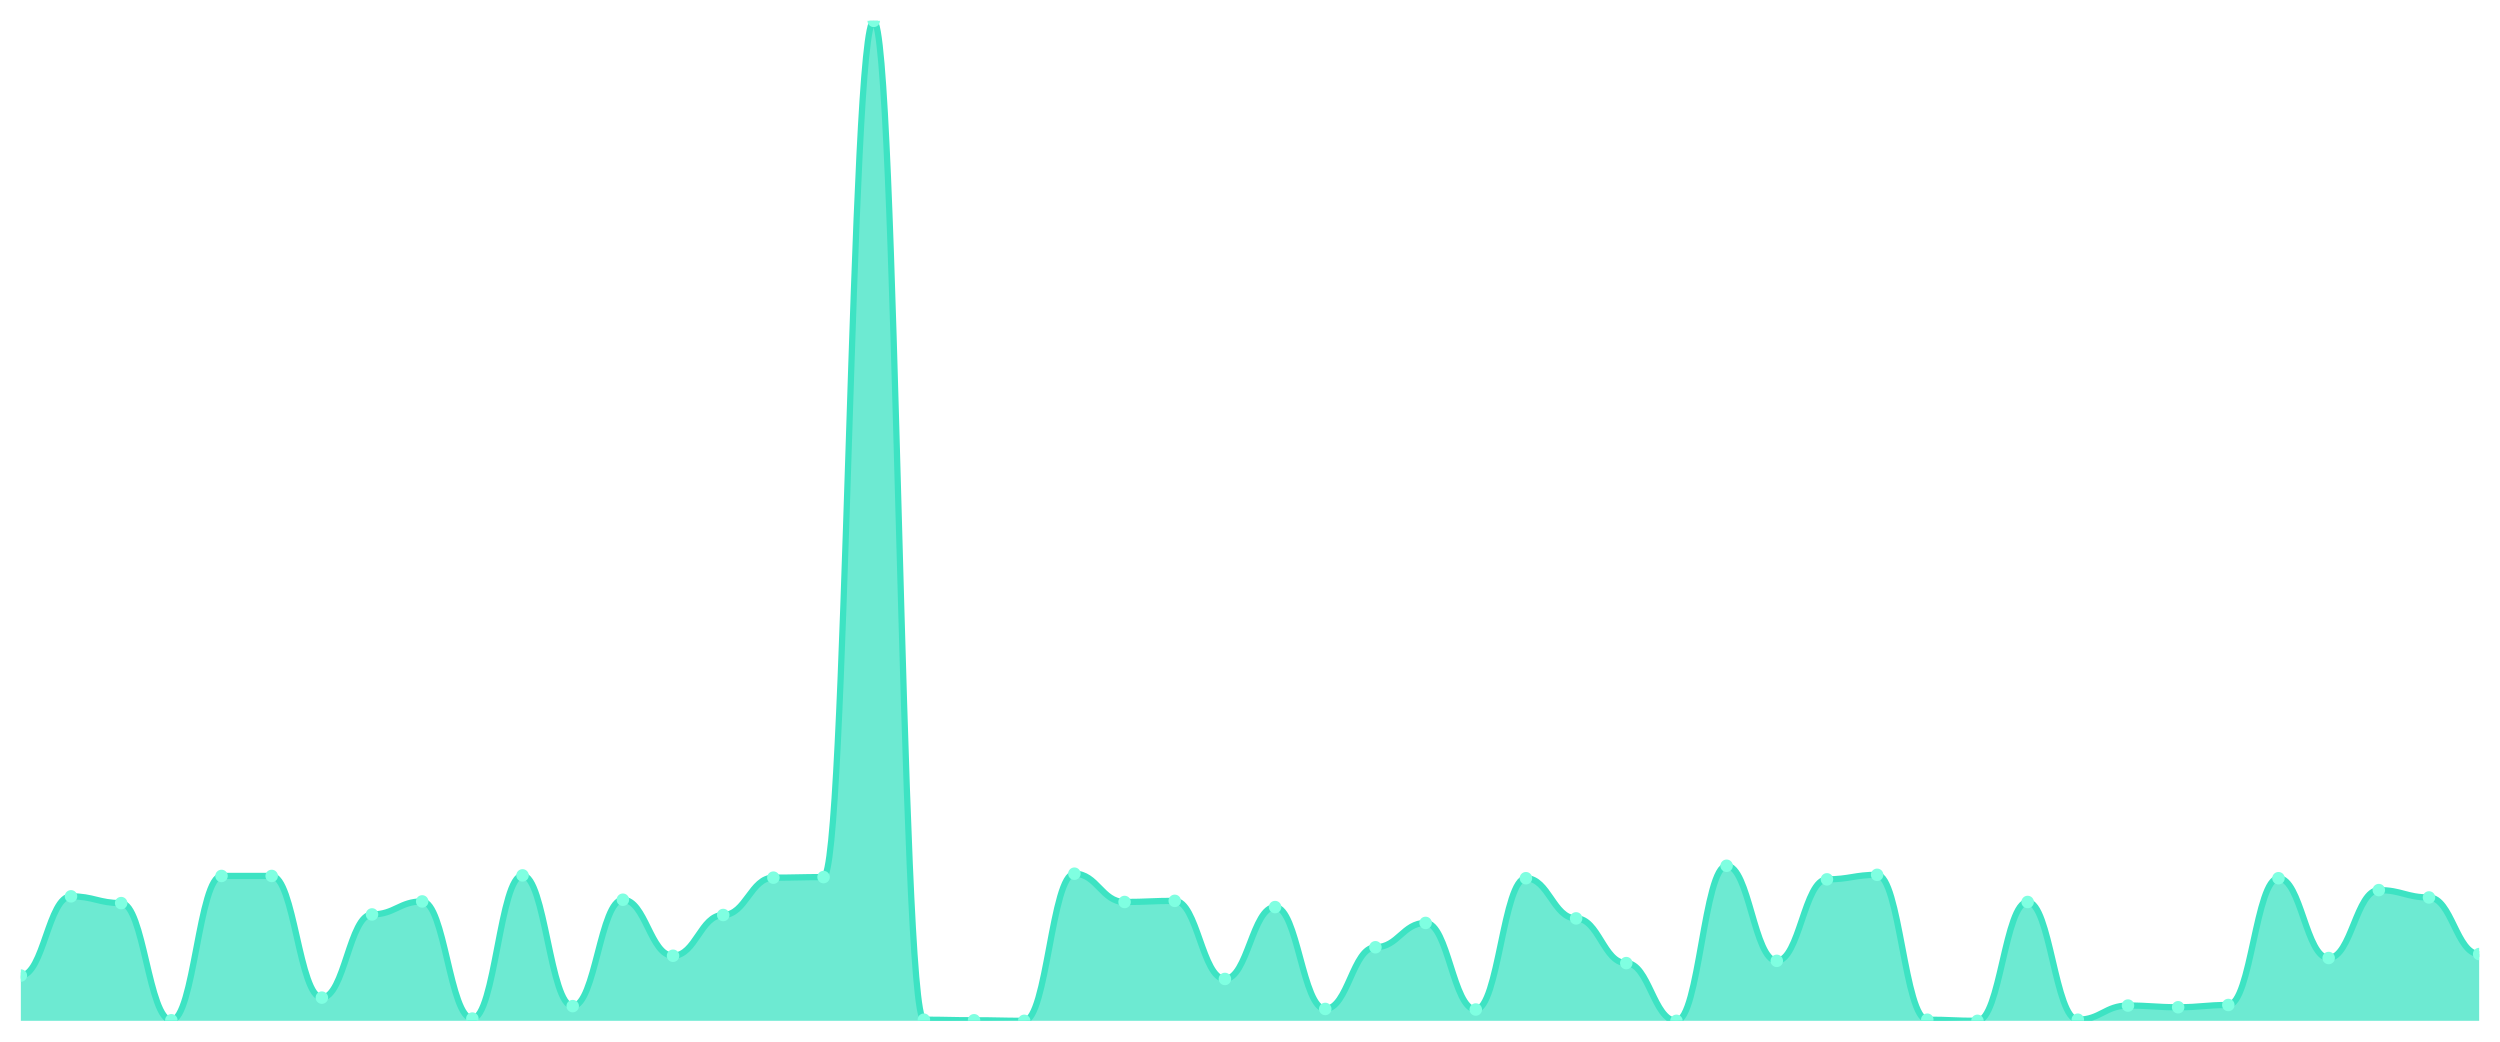
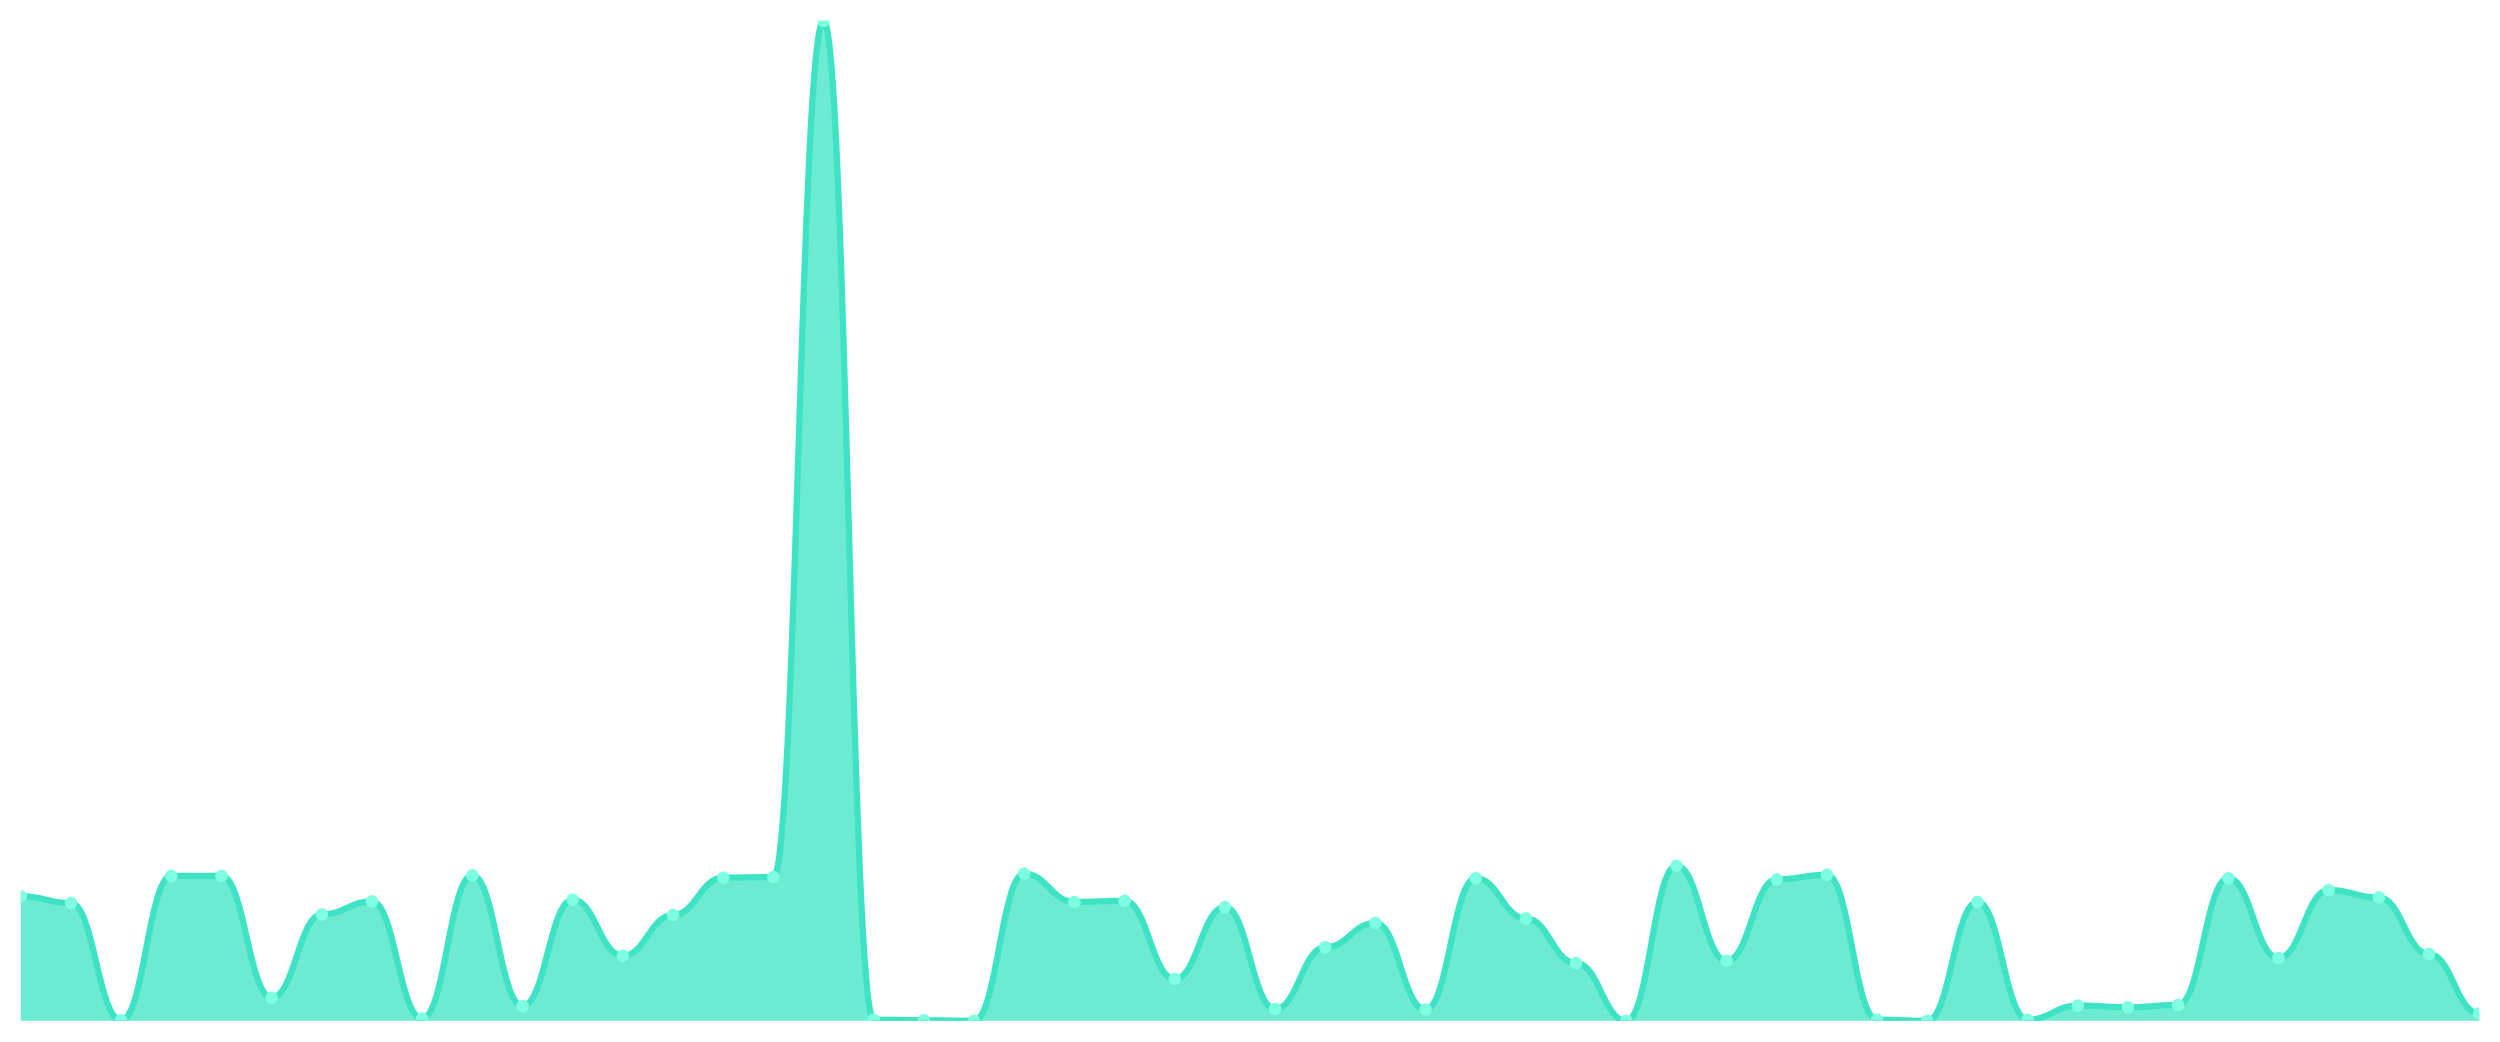
<svg xmlns="http://www.w3.org/2000/svg" viewBox="0 0 1200 500" width="1200" height="500">
  <defs>
    <clipPath id="c">
      <rect x="10" y="10" width="1180" height="480" />
    </clipPath>
  </defs>
  <rect width="1200" height="500" fill="none" />
  <g clip-path="url(#c)">
-     <path d="M 10,490 L 10,468.268 C 20.837,468.268 23.245,430.238 34.082,430.238 C 44.918,430.238 47.327,433.497 58.163,433.497 C 69,433.497 71.408,489.728 82.245,489.728 C 93.082,489.728 95.49,420.458 106.327,420.458 C 117.163,420.458 119.571,420.458 130.408,420.458 C 141.245,420.458 143.653,478.862 154.49,478.862 C 165.327,478.862 167.735,438.93 178.571,438.93 C 189.408,438.93 191.816,432.683 202.653,432.683 C 213.49,432.683 215.898,488.913 226.735,488.913 C 237.571,488.913 239.98,420.187 250.816,420.187 C 261.653,420.187 264.061,482.937 274.898,482.937 C 285.735,482.937 288.143,431.868 298.98,431.868 C 309.816,431.868 312.224,458.761 323.061,458.761 C 333.898,458.761 336.306,439.202 347.143,439.202 C 357.98,439.202 360.388,421.273 371.224,421.273 C 382.061,421.273 384.469,421.002 395.306,421.002 C 406.143,421.002 408.551,10 419.388,10 C 430.224,10 432.633,489.457 443.469,489.457 C 454.306,489.457 456.714,489.728 467.551,489.728 C 478.388,489.728 480.796,490 491.633,490 C 502.469,490 504.878,419.372 515.714,419.372 C 526.551,419.372 528.959,432.954 539.796,432.954 C 550.633,432.954 553.041,432.411 563.878,432.411 C 574.714,432.411 577.122,469.898 587.959,469.898 C 598.796,469.898 601.204,435.399 612.041,435.399 C 622.878,435.399 625.286,484.295 636.122,484.295 C 646.959,484.295 649.367,454.686 660.204,454.686 C 671.041,454.686 673.449,443.005 684.286,443.005 C 695.122,443.005 697.531,484.567 708.367,484.567 C 719.204,484.567 721.612,421.545 732.449,421.545 C 743.286,421.545 745.694,440.832 756.531,440.832 C 767.367,440.832 769.776,462.292 780.612,462.292 C 791.449,462.292 793.857,490 804.694,490 C 815.531,490 817.939,415.569 828.776,415.569 C 839.612,415.569 842.02,461.205 852.857,461.205 C 863.694,461.205 866.102,422.088 876.939,422.088 C 887.776,422.088 890.184,419.915 901.02,419.915 C 911.857,419.915 914.265,489.457 925.102,489.457 C 935.939,489.457 938.347,490 949.184,490 C 960.02,490 962.429,432.954 973.265,432.954 C 984.102,432.954 986.51,489.457 997.347,489.457 C 1008.184,489.457 1010.592,482.666 1021.429,482.666 C 1032.265,482.666 1034.673,483.48 1045.51,483.48 C 1056.347,483.48 1058.755,482.394 1069.592,482.394 C 1080.429,482.394 1082.837,421.545 1093.673,421.545 C 1104.51,421.545 1106.918,459.847 1117.755,459.847 C 1128.592,459.847 1131,427.25 1141.837,427.25 C 1152.673,427.25 1155.082,430.781 1165.918,430.781 C 1176.755,430.781 1179.163,457.946 1190,457.946 L 1190,490 Z" fill="rgba(61,227,195,0.75)" />
-     <path d="M 10,468.268 C 20.837,468.268 23.245,430.238 34.082,430.238 C 44.918,430.238 47.327,433.497 58.163,433.497 C 69,433.497 71.408,489.728 82.245,489.728 C 93.082,489.728 95.49,420.458 106.327,420.458 C 117.163,420.458 119.571,420.458 130.408,420.458 C 141.245,420.458 143.653,478.862 154.49,478.862 C 165.327,478.862 167.735,438.93 178.571,438.93 C 189.408,438.93 191.816,432.683 202.653,432.683 C 213.49,432.683 215.898,488.913 226.735,488.913 C 237.571,488.913 239.98,420.187 250.816,420.187 C 261.653,420.187 264.061,482.937 274.898,482.937 C 285.735,482.937 288.143,431.868 298.98,431.868 C 309.816,431.868 312.224,458.761 323.061,458.761 C 333.898,458.761 336.306,439.202 347.143,439.202 C 357.98,439.202 360.388,421.273 371.224,421.273 C 382.061,421.273 384.469,421.002 395.306,421.002 C 406.143,421.002 408.551,10 419.388,10 C 430.224,10 432.633,489.457 443.469,489.457 C 454.306,489.457 456.714,489.728 467.551,489.728 C 478.388,489.728 480.796,490 491.633,490 C 502.469,490 504.878,419.372 515.714,419.372 C 526.551,419.372 528.959,432.954 539.796,432.954 C 550.633,432.954 553.041,432.411 563.878,432.411 C 574.714,432.411 577.122,469.898 587.959,469.898 C 598.796,469.898 601.204,435.399 612.041,435.399 C 622.878,435.399 625.286,484.295 636.122,484.295 C 646.959,484.295 649.367,454.686 660.204,454.686 C 671.041,454.686 673.449,443.005 684.286,443.005 C 695.122,443.005 697.531,484.567 708.367,484.567 C 719.204,484.567 721.612,421.545 732.449,421.545 C 743.286,421.545 745.694,440.832 756.531,440.832 C 767.367,440.832 769.776,462.292 780.612,462.292 C 791.449,462.292 793.857,490 804.694,490 C 815.531,490 817.939,415.569 828.776,415.569 C 839.612,415.569 842.02,461.205 852.857,461.205 C 863.694,461.205 866.102,422.088 876.939,422.088 C 887.776,422.088 890.184,419.915 901.02,419.915 C 911.857,419.915 914.265,489.457 925.102,489.457 C 935.939,489.457 938.347,490 949.184,490 C 960.02,490 962.429,432.954 973.265,432.954 C 984.102,432.954 986.51,489.457 997.347,489.457 C 1008.184,489.457 1010.592,482.666 1021.429,482.666 C 1032.265,482.666 1034.673,483.48 1045.51,483.48 C 1056.347,483.48 1058.755,482.394 1069.592,482.394 C 1080.429,482.394 1082.837,421.545 1093.673,421.545 C 1104.51,421.545 1106.918,459.847 1117.755,459.847 C 1128.592,459.847 1131,427.25 1141.837,427.25 C 1152.673,427.25 1155.082,430.781 1165.918,430.781 C 1176.755,430.781 1179.163,457.946 1190,457.946" fill="none" stroke="#3de3c3" stroke-width="3" stroke-linecap="round" stroke-linejoin="round" />
-     <circle cx="10" cy="468.268" r="3" fill="#7fffe1" />
-     <circle cx="34.082" cy="430.238" r="3" fill="#7fffe1" />
-     <circle cx="58.163" cy="433.497" r="3" fill="#7fffe1" />
-     <circle cx="82.245" cy="489.728" r="3" fill="#7fffe1" />
+     <path d="M 10,490 L 10,430.238 C 20.837,430.238 23.245,433.497 34.082,433.497 C 44.918,433.497 47.327,489.728 58.163,489.728 C 69,489.728 71.408,420.458 82.245,420.458 C 93.082,420.458 95.49,420.458 106.327,420.458 C 117.163,420.458 119.571,478.862 130.408,478.862 C 141.245,478.862 143.653,438.93 154.49,438.93 C 165.327,438.93 167.735,432.683 178.571,432.683 C 189.408,432.683 191.816,488.913 202.653,488.913 C 213.49,488.913 215.898,420.187 226.735,420.187 C 237.571,420.187 239.98,482.937 250.816,482.937 C 261.653,482.937 264.061,431.868 274.898,431.868 C 285.735,431.868 288.143,458.761 298.98,458.761 C 309.816,458.761 312.224,439.202 323.061,439.202 C 333.898,439.202 336.306,421.273 347.143,421.273 C 357.98,421.273 360.388,421.002 371.224,421.002 C 382.061,421.002 384.469,10 395.306,10 C 406.143,10 408.551,489.457 419.388,489.457 C 430.224,489.457 432.633,489.728 443.469,489.728 C 454.306,489.728 456.714,490 467.551,490 C 478.388,490 480.796,419.372 491.633,419.372 C 502.469,419.372 504.878,432.954 515.714,432.954 C 526.551,432.954 528.959,432.411 539.796,432.411 C 550.633,432.411 553.041,469.898 563.878,469.898 C 574.714,469.898 577.122,435.399 587.959,435.399 C 598.796,435.399 601.204,484.295 612.041,484.295 C 622.878,484.295 625.286,454.686 636.122,454.686 C 646.959,454.686 649.367,443.005 660.204,443.005 C 671.041,443.005 673.449,484.567 684.286,484.567 C 695.122,484.567 697.531,421.545 708.367,421.545 C 719.204,421.545 721.612,440.832 732.449,440.832 C 743.286,440.832 745.694,462.292 756.531,462.292 C 767.367,462.292 769.776,490 780.612,490 C 791.449,490 793.857,415.569 804.694,415.569 C 815.531,415.569 817.939,461.205 828.776,461.205 C 839.612,461.205 842.02,422.088 852.857,422.088 C 863.694,422.088 866.102,419.915 876.939,419.915 C 887.776,419.915 890.184,489.457 901.02,489.457 C 911.857,489.457 914.265,490 925.102,490 C 935.939,490 938.347,432.954 949.184,432.954 C 960.02,432.954 962.429,489.457 973.265,489.457 C 984.102,489.457 986.51,482.666 997.347,482.666 C 1008.184,482.666 1010.592,483.48 1021.429,483.48 C 1032.265,483.48 1034.673,482.394 1045.51,482.394 C 1056.347,482.394 1058.755,421.545 1069.592,421.545 C 1080.429,421.545 1082.837,459.847 1093.673,459.847 C 1104.51,459.847 1106.918,427.25 1117.755,427.25 C 1128.592,427.25 1131,430.781 1141.837,430.781 C 1152.673,430.781 1155.082,457.946 1165.918,457.946 C 1176.755,457.946 1179.163,486.469 1190,486.469 L 1190,490 Z" fill="rgba(61,227,195,0.75)" />
+     <path d="M 10,430.238 C 20.837,430.238 23.245,433.497 34.082,433.497 C 44.918,433.497 47.327,489.728 58.163,489.728 C 69,489.728 71.408,420.458 82.245,420.458 C 93.082,420.458 95.49,420.458 106.327,420.458 C 117.163,420.458 119.571,478.862 130.408,478.862 C 141.245,478.862 143.653,438.93 154.49,438.93 C 165.327,438.93 167.735,432.683 178.571,432.683 C 189.408,432.683 191.816,488.913 202.653,488.913 C 213.49,488.913 215.898,420.187 226.735,420.187 C 237.571,420.187 239.98,482.937 250.816,482.937 C 261.653,482.937 264.061,431.868 274.898,431.868 C 285.735,431.868 288.143,458.761 298.98,458.761 C 309.816,458.761 312.224,439.202 323.061,439.202 C 333.898,439.202 336.306,421.273 347.143,421.273 C 357.98,421.273 360.388,421.002 371.224,421.002 C 382.061,421.002 384.469,10 395.306,10 C 406.143,10 408.551,489.457 419.388,489.457 C 430.224,489.457 432.633,489.728 443.469,489.728 C 454.306,489.728 456.714,490 467.551,490 C 478.388,490 480.796,419.372 491.633,419.372 C 502.469,419.372 504.878,432.954 515.714,432.954 C 526.551,432.954 528.959,432.411 539.796,432.411 C 550.633,432.411 553.041,469.898 563.878,469.898 C 574.714,469.898 577.122,435.399 587.959,435.399 C 598.796,435.399 601.204,484.295 612.041,484.295 C 622.878,484.295 625.286,454.686 636.122,454.686 C 646.959,454.686 649.367,443.005 660.204,443.005 C 671.041,443.005 673.449,484.567 684.286,484.567 C 695.122,484.567 697.531,421.545 708.367,421.545 C 719.204,421.545 721.612,440.832 732.449,440.832 C 743.286,440.832 745.694,462.292 756.531,462.292 C 767.367,462.292 769.776,490 780.612,490 C 791.449,490 793.857,415.569 804.694,415.569 C 815.531,415.569 817.939,461.205 828.776,461.205 C 839.612,461.205 842.02,422.088 852.857,422.088 C 863.694,422.088 866.102,419.915 876.939,419.915 C 887.776,419.915 890.184,489.457 901.02,489.457 C 911.857,489.457 914.265,490 925.102,490 C 935.939,490 938.347,432.954 949.184,432.954 C 960.02,432.954 962.429,489.457 973.265,489.457 C 984.102,489.457 986.51,482.666 997.347,482.666 C 1008.184,482.666 1010.592,483.48 1021.429,483.48 C 1032.265,483.48 1034.673,482.394 1045.51,482.394 C 1056.347,482.394 1058.755,421.545 1069.592,421.545 C 1080.429,421.545 1082.837,459.847 1093.673,459.847 C 1104.51,459.847 1106.918,427.25 1117.755,427.25 C 1128.592,427.25 1131,430.781 1141.837,430.781 C 1152.673,430.781 1155.082,457.946 1165.918,457.946 C 1176.755,457.946 1179.163,486.469 1190,486.469" fill="none" stroke="#3de3c3" stroke-width="3" stroke-linecap="round" stroke-linejoin="round" />
+     <circle cx="10" cy="430.238" r="3" fill="#7fffe1" />
+     <circle cx="34.082" cy="433.497" r="3" fill="#7fffe1" />
+     <circle cx="58.163" cy="489.728" r="3" fill="#7fffe1" />
+     <circle cx="82.245" cy="420.458" r="3" fill="#7fffe1" />
    <circle cx="106.327" cy="420.458" r="3" fill="#7fffe1" />
-     <circle cx="130.408" cy="420.458" r="3" fill="#7fffe1" />
-     <circle cx="154.49" cy="478.862" r="3" fill="#7fffe1" />
-     <circle cx="178.571" cy="438.93" r="3" fill="#7fffe1" />
-     <circle cx="202.653" cy="432.683" r="3" fill="#7fffe1" />
-     <circle cx="226.735" cy="488.913" r="3" fill="#7fffe1" />
-     <circle cx="250.816" cy="420.187" r="3" fill="#7fffe1" />
-     <circle cx="274.898" cy="482.937" r="3" fill="#7fffe1" />
-     <circle cx="298.98" cy="431.868" r="3" fill="#7fffe1" />
-     <circle cx="323.061" cy="458.761" r="3" fill="#7fffe1" />
-     <circle cx="347.143" cy="439.202" r="3" fill="#7fffe1" />
-     <circle cx="371.224" cy="421.273" r="3" fill="#7fffe1" />
-     <circle cx="395.306" cy="421.002" r="3" fill="#7fffe1" />
-     <circle cx="419.388" cy="10" r="3" fill="#7fffe1" />
-     <circle cx="443.469" cy="489.457" r="3" fill="#7fffe1" />
-     <circle cx="467.551" cy="489.728" r="3" fill="#7fffe1" />
-     <circle cx="491.633" cy="490" r="3" fill="#7fffe1" />
-     <circle cx="515.714" cy="419.372" r="3" fill="#7fffe1" />
-     <circle cx="539.796" cy="432.954" r="3" fill="#7fffe1" />
-     <circle cx="563.878" cy="432.411" r="3" fill="#7fffe1" />
-     <circle cx="587.959" cy="469.898" r="3" fill="#7fffe1" />
-     <circle cx="612.041" cy="435.399" r="3" fill="#7fffe1" />
-     <circle cx="636.122" cy="484.295" r="3" fill="#7fffe1" />
-     <circle cx="660.204" cy="454.686" r="3" fill="#7fffe1" />
-     <circle cx="684.286" cy="443.005" r="3" fill="#7fffe1" />
-     <circle cx="708.367" cy="484.567" r="3" fill="#7fffe1" />
-     <circle cx="732.449" cy="421.545" r="3" fill="#7fffe1" />
-     <circle cx="756.531" cy="440.832" r="3" fill="#7fffe1" />
-     <circle cx="780.612" cy="462.292" r="3" fill="#7fffe1" />
-     <circle cx="804.694" cy="490" r="3" fill="#7fffe1" />
-     <circle cx="828.776" cy="415.569" r="3" fill="#7fffe1" />
-     <circle cx="852.857" cy="461.205" r="3" fill="#7fffe1" />
-     <circle cx="876.939" cy="422.088" r="3" fill="#7fffe1" />
-     <circle cx="901.02" cy="419.915" r="3" fill="#7fffe1" />
-     <circle cx="925.102" cy="489.457" r="3" fill="#7fffe1" />
-     <circle cx="949.184" cy="490" r="3" fill="#7fffe1" />
-     <circle cx="973.265" cy="432.954" r="3" fill="#7fffe1" />
-     <circle cx="997.347" cy="489.457" r="3" fill="#7fffe1" />
-     <circle cx="1021.429" cy="482.666" r="3" fill="#7fffe1" />
-     <circle cx="1045.51" cy="483.48" r="3" fill="#7fffe1" />
-     <circle cx="1069.592" cy="482.394" r="3" fill="#7fffe1" />
-     <circle cx="1093.673" cy="421.545" r="3" fill="#7fffe1" />
-     <circle cx="1117.755" cy="459.847" r="3" fill="#7fffe1" />
-     <circle cx="1141.837" cy="427.25" r="3" fill="#7fffe1" />
-     <circle cx="1165.918" cy="430.781" r="3" fill="#7fffe1" />
-     <circle cx="1190" cy="457.946" r="3" fill="#7fffe1" />
+     <circle cx="130.408" cy="478.862" r="3" fill="#7fffe1" />
+     <circle cx="154.49" cy="438.93" r="3" fill="#7fffe1" />
+     <circle cx="178.571" cy="432.683" r="3" fill="#7fffe1" />
+     <circle cx="202.653" cy="488.913" r="3" fill="#7fffe1" />
+     <circle cx="226.735" cy="420.187" r="3" fill="#7fffe1" />
+     <circle cx="250.816" cy="482.937" r="3" fill="#7fffe1" />
+     <circle cx="274.898" cy="431.868" r="3" fill="#7fffe1" />
+     <circle cx="298.98" cy="458.761" r="3" fill="#7fffe1" />
+     <circle cx="323.061" cy="439.202" r="3" fill="#7fffe1" />
+     <circle cx="347.143" cy="421.273" r="3" fill="#7fffe1" />
+     <circle cx="371.224" cy="421.002" r="3" fill="#7fffe1" />
+     <circle cx="395.306" cy="10" r="3" fill="#7fffe1" />
+     <circle cx="419.388" cy="489.457" r="3" fill="#7fffe1" />
+     <circle cx="443.469" cy="489.728" r="3" fill="#7fffe1" />
+     <circle cx="467.551" cy="490" r="3" fill="#7fffe1" />
+     <circle cx="491.633" cy="419.372" r="3" fill="#7fffe1" />
+     <circle cx="515.714" cy="432.954" r="3" fill="#7fffe1" />
+     <circle cx="539.796" cy="432.411" r="3" fill="#7fffe1" />
+     <circle cx="563.878" cy="469.898" r="3" fill="#7fffe1" />
+     <circle cx="587.959" cy="435.399" r="3" fill="#7fffe1" />
+     <circle cx="612.041" cy="484.295" r="3" fill="#7fffe1" />
+     <circle cx="636.122" cy="454.686" r="3" fill="#7fffe1" />
+     <circle cx="660.204" cy="443.005" r="3" fill="#7fffe1" />
+     <circle cx="684.286" cy="484.567" r="3" fill="#7fffe1" />
+     <circle cx="708.367" cy="421.545" r="3" fill="#7fffe1" />
+     <circle cx="732.449" cy="440.832" r="3" fill="#7fffe1" />
+     <circle cx="756.531" cy="462.292" r="3" fill="#7fffe1" />
+     <circle cx="780.612" cy="490" r="3" fill="#7fffe1" />
+     <circle cx="804.694" cy="415.569" r="3" fill="#7fffe1" />
+     <circle cx="828.776" cy="461.205" r="3" fill="#7fffe1" />
+     <circle cx="852.857" cy="422.088" r="3" fill="#7fffe1" />
+     <circle cx="876.939" cy="419.915" r="3" fill="#7fffe1" />
+     <circle cx="901.02" cy="489.457" r="3" fill="#7fffe1" />
+     <circle cx="925.102" cy="490" r="3" fill="#7fffe1" />
+     <circle cx="949.184" cy="432.954" r="3" fill="#7fffe1" />
+     <circle cx="973.265" cy="489.457" r="3" fill="#7fffe1" />
+     <circle cx="997.347" cy="482.666" r="3" fill="#7fffe1" />
+     <circle cx="1021.429" cy="483.48" r="3" fill="#7fffe1" />
+     <circle cx="1045.51" cy="482.394" r="3" fill="#7fffe1" />
+     <circle cx="1069.592" cy="421.545" r="3" fill="#7fffe1" />
+     <circle cx="1093.673" cy="459.847" r="3" fill="#7fffe1" />
+     <circle cx="1117.755" cy="427.25" r="3" fill="#7fffe1" />
+     <circle cx="1141.837" cy="430.781" r="3" fill="#7fffe1" />
+     <circle cx="1165.918" cy="457.946" r="3" fill="#7fffe1" />
+     <circle cx="1190" cy="486.469" r="3" fill="#7fffe1" />
  </g>
</svg>
